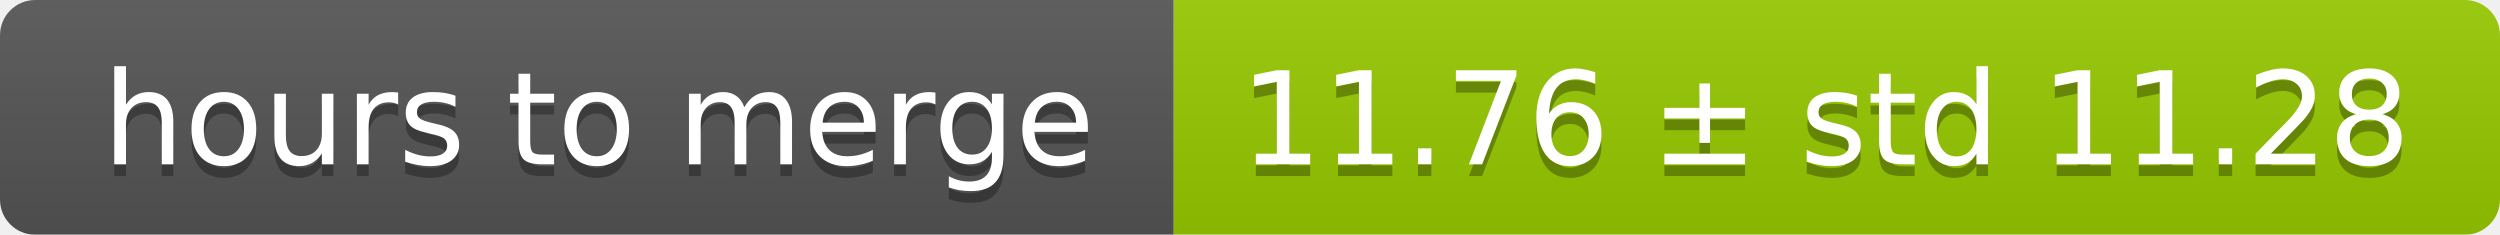
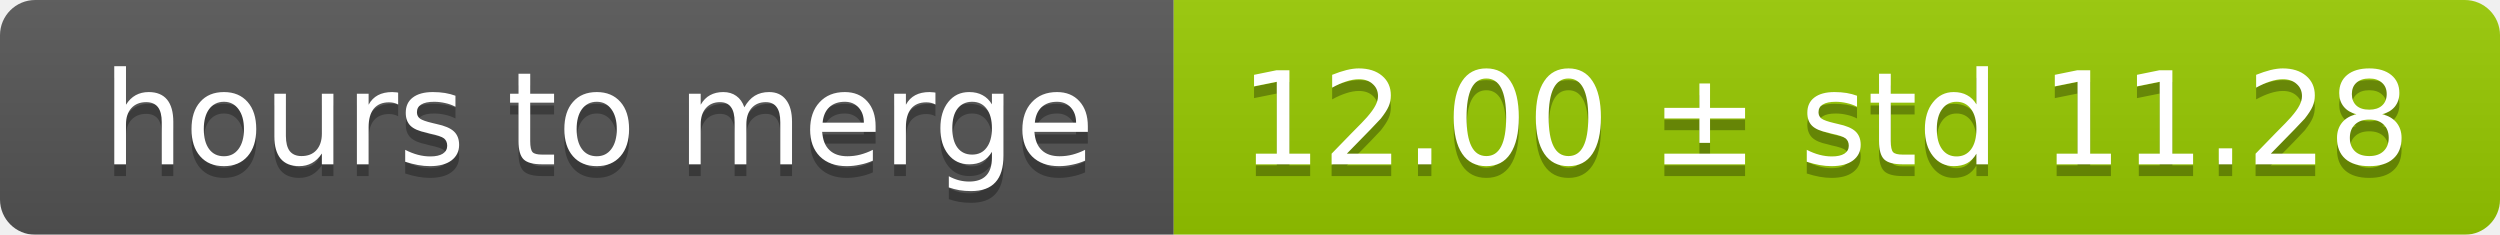
<svg xmlns="http://www.w3.org/2000/svg" width="213" height="20">
  <linearGradient id="smooth" x2="0" y2="100%">
    <stop offset="0" stop-color="#bbb" stop-opacity=".1" />
    <stop offset="1" stop-opacity=".1" />
  </linearGradient>
  <mask id="round">
    <rect width="213" height="20" rx="3" fill="#fff" />
  </mask>
  <g mask="url(#round)">
    <rect width="100" height="20" fill="#555" />
    <rect x="100" width="113" height="20" fill="#97ca00" />
    <rect width="213" height="20" fill="url(#smooth)" />
  </g>
  <g fill="#fff" text-anchor="middle" font-family="DejaVu Sans,Verdana,Geneva,sans-serif" font-size="11">
    <text x="51" y="15" fill="#010101" fill-opacity=".3">hours to merge</text>
    <text x="51" y="14">hours to merge</text>
-     <text x="155.5" y="15" fill="#010101" fill-opacity=".3">11.76 ± std 11.28</text>
-     <text x="155.5" y="14">11.76 ± std 11.28</text>
+     <text x="155.5" y="15" fill="#010101" fill-opacity=".3">12.00 ± std 11.28</text>
+     <text x="155.5" y="14">12.00 ± std 11.28</text>
  </g>
</svg>
